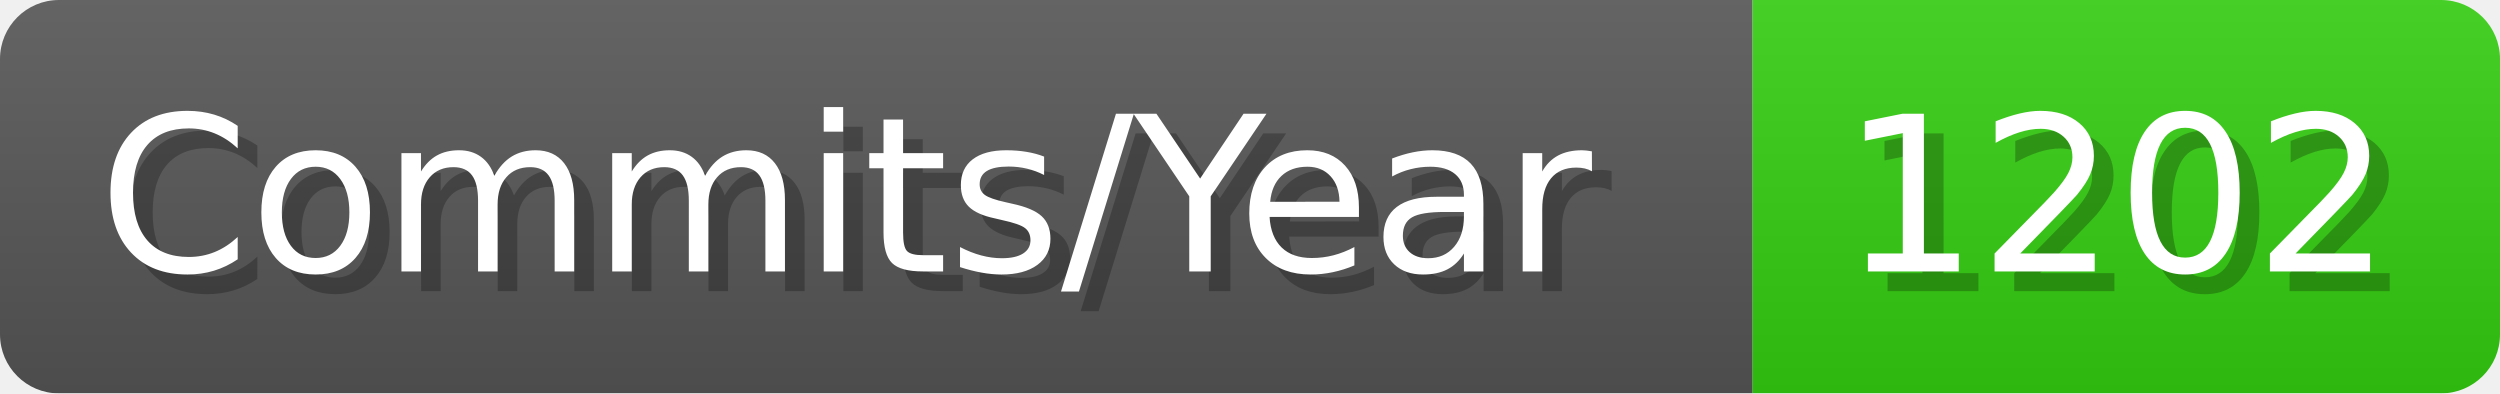
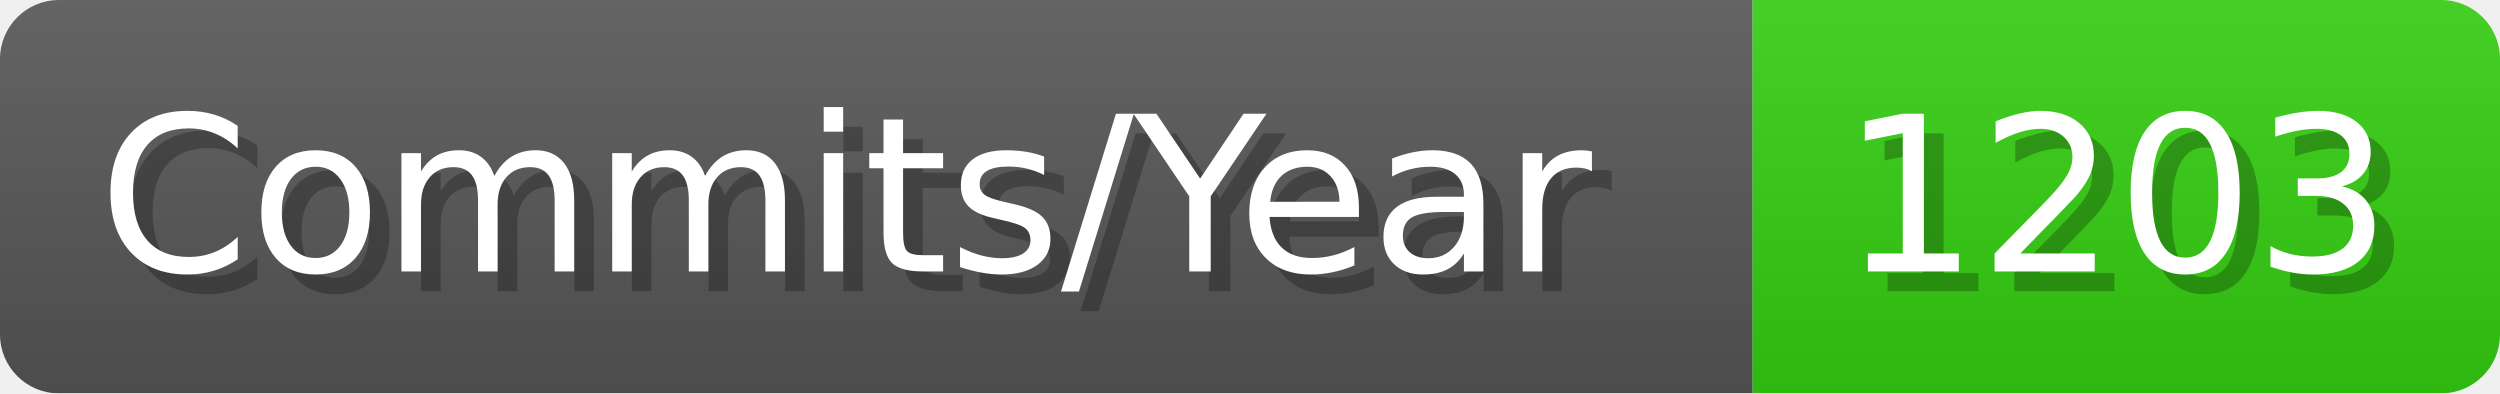
- <svg xmlns="http://www.w3.org/2000/svg" width="127.1" height="20" viewBox="0 0 1271 200" role="img" aria-label="Commits/Year: 1202">
+ <svg xmlns="http://www.w3.org/2000/svg" width="127.1" height="20" viewBox="0 0 1271 200" role="img" aria-label="Commits/Year: 1203">
  <linearGradient id="aUPdi" x2="0" y2="100%">
    <stop offset="0" stop-opacity=".1" stop-color="#EEE" />
    <stop offset="1" stop-opacity=".1" />
  </linearGradient>
  <mask id="WfAiQ">
    <rect width="1271" height="200" rx="30" fill="#FFF" />
  </mask>
  <g mask="url(#WfAiQ)">
    <rect width="891" height="200" fill="#555" />
    <rect width="380" height="200" fill="#3C1" x="891" />
    <rect width="1271" height="200" fill="url(#aUPdi)" />
  </g>
  <g aria-hidden="true" fill="#fff" text-anchor="start" font-family="Verdana,DejaVu Sans,sans-serif" font-size="110">
    <text x="60" y="148" textLength="791" fill="#000" opacity="0.25">Commits/Year</text>
    <text x="50" y="138" textLength="791">Commits/Year</text>
-     <text x="946" y="148" textLength="280" fill="#000" opacity="0.25">1202</text>
-     <text x="936" y="138" textLength="280">1202</text>
+     <text x="946" y="148" textLength="280" fill="#000" opacity="0.25">1203</text>
+     <text x="936" y="138" textLength="280">1203</text>
  </g>
</svg>
